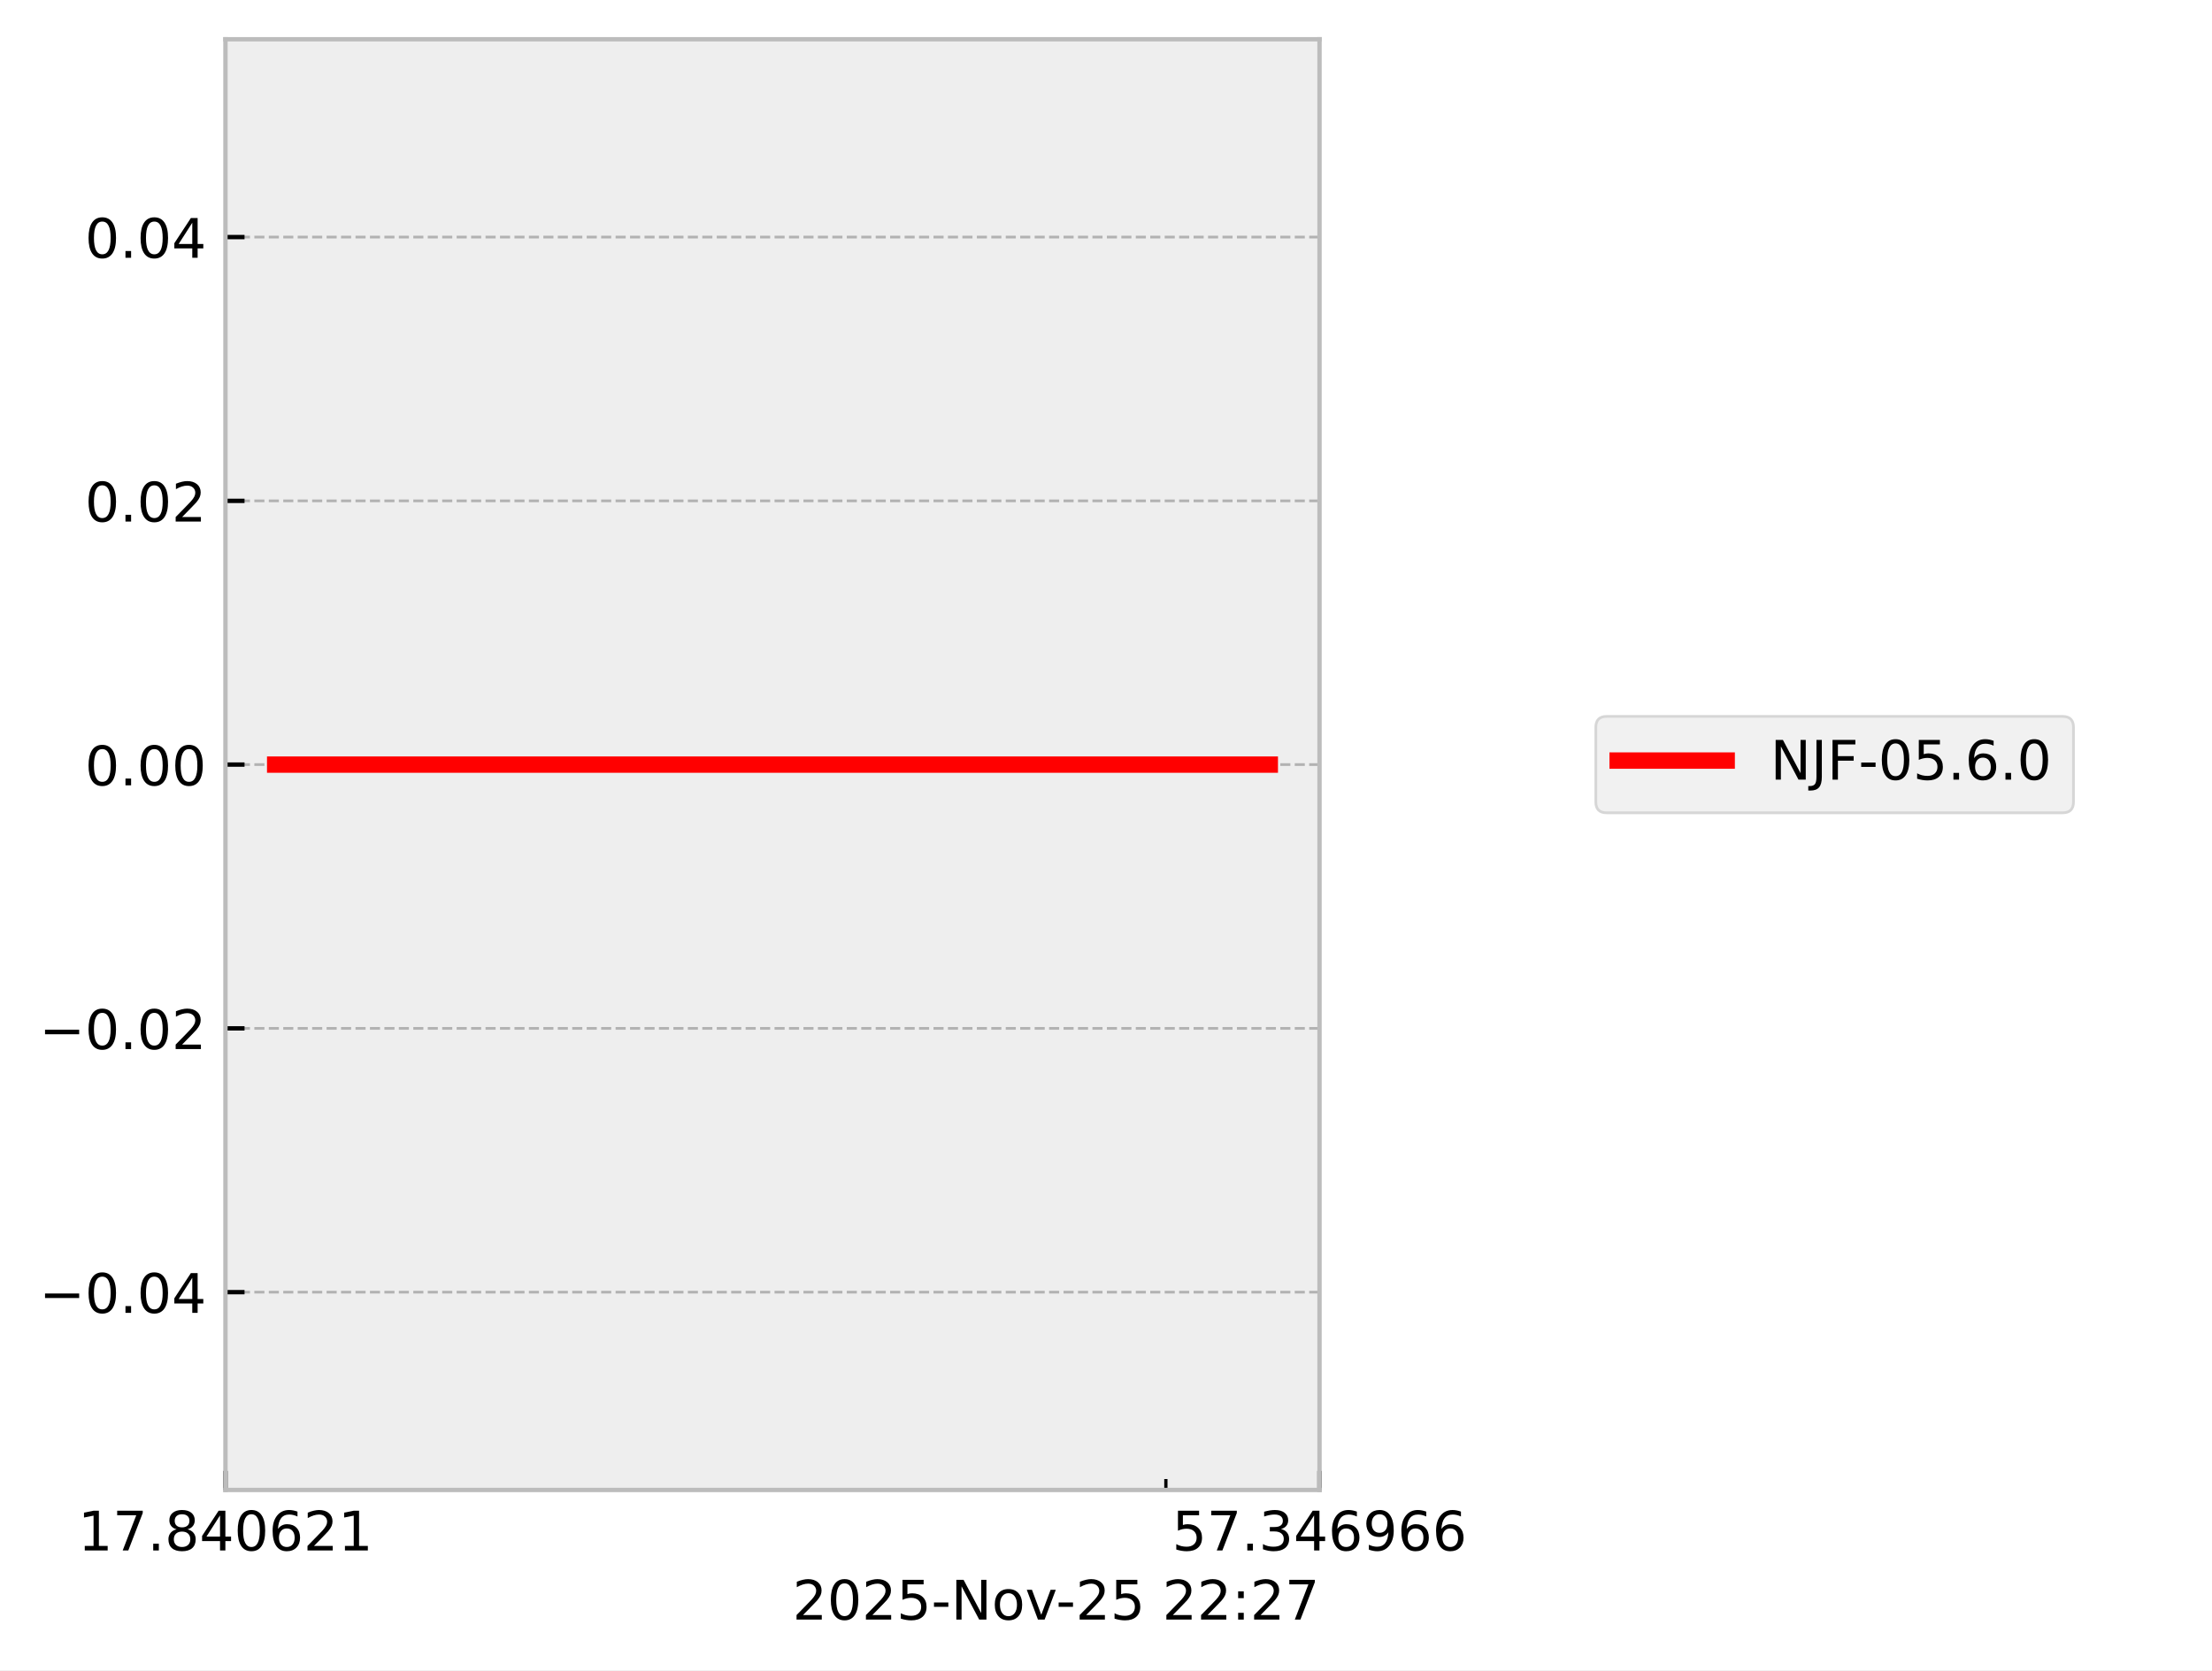
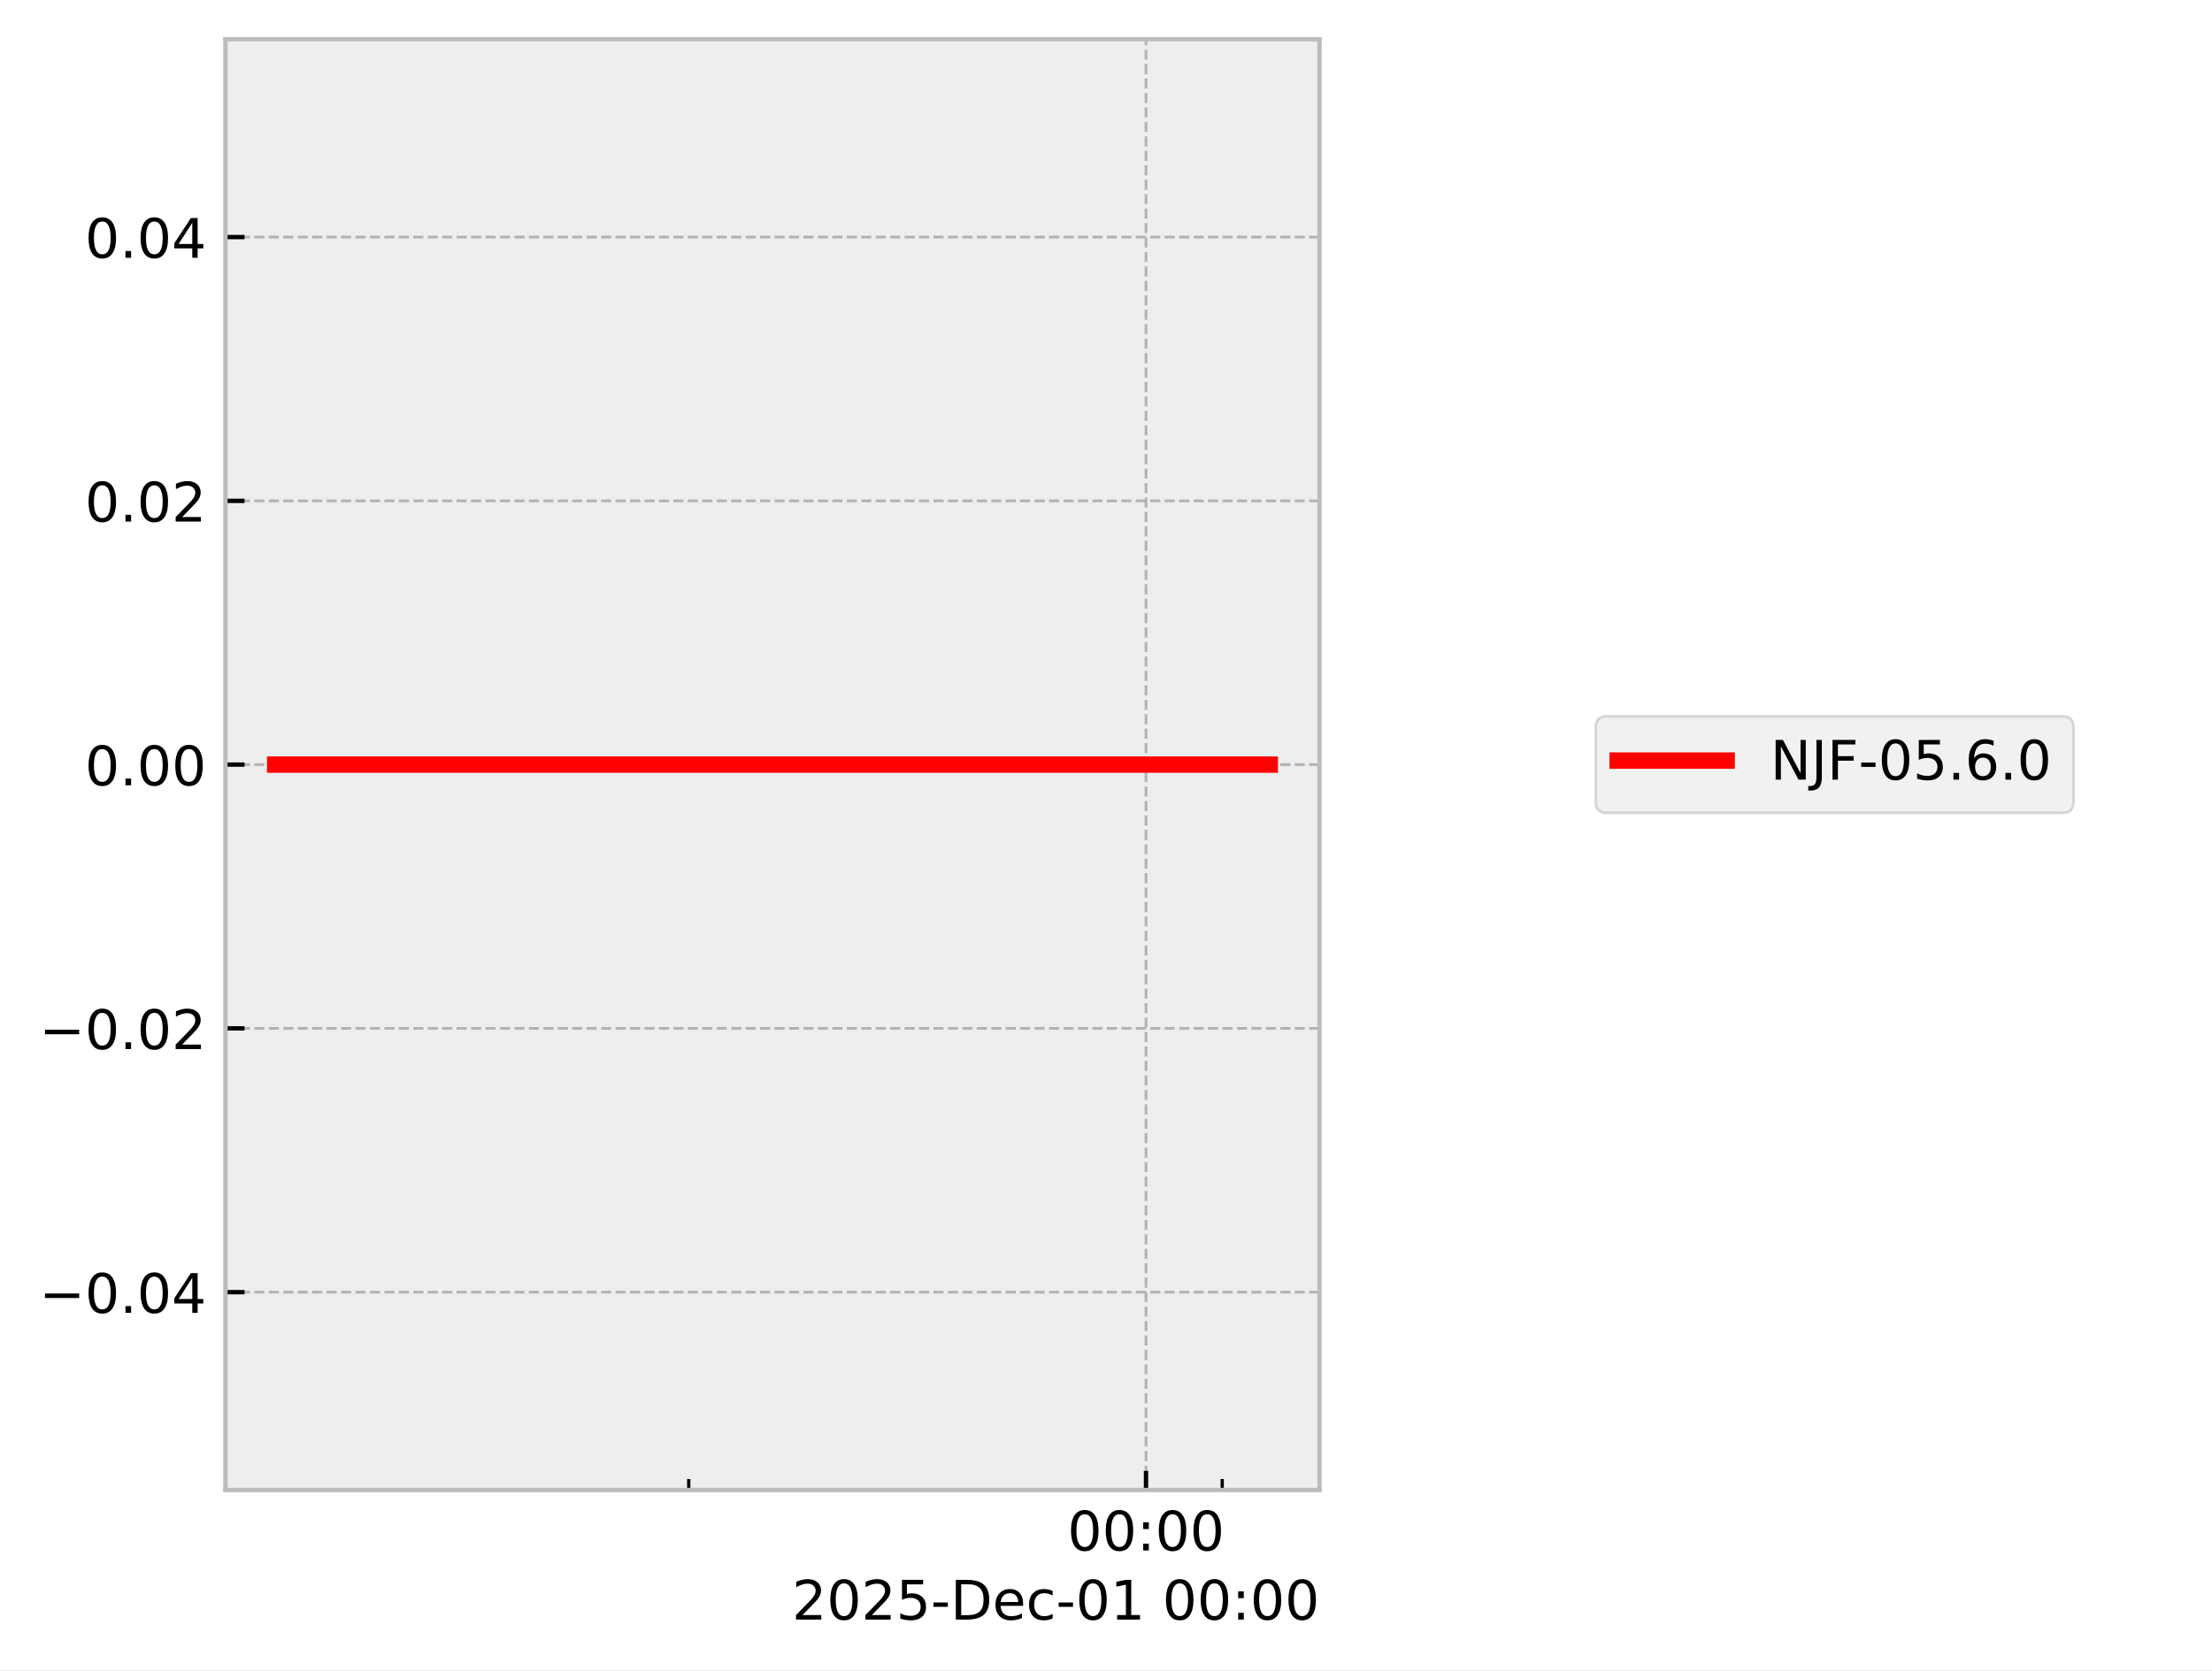
<svg xmlns="http://www.w3.org/2000/svg" xmlns:xlink="http://www.w3.org/1999/xlink" width="405.665pt" height="306.368pt" viewBox="0 0 405.665 306.368" version="1.1">
  <defs>
    <style type="text/css">*{stroke-linejoin: round; stroke-linecap: butt}</style>
  </defs>
  <g id="figure_1">
    <g id="patch_1">
      <path d="M 0 306.368  L 405.665 306.368  L 405.665 0  L 0 0  z " style="fill: #ffffff" />
    </g>
    <g id="axes_1">
      <g id="patch_2">
        <path d="M 41.345 273.312  L 241.991 273.312  L 241.991 7.2  L 41.345 7.2  z " style="fill: #eeeeee" />
      </g>
      <g id="matplotlib.axis_1">
        <g id="xtick_1">
          <g id="line2d_1">
-             <path d="M 41.345 273.312  L 41.345 7.2  " clip-path="url(#p88a8be6f56)" style="fill: none; stroke-dasharray: 1.85,0.8; stroke-dashoffset: 0; stroke: #b2b2b2; stroke-width: 0.5" />
+             <path d="M 210.169 273.312  L 210.169 7.2  " clip-path="url(#p6cb36bf20b)" style="fill: none; stroke-dasharray: 1.85,0.8; stroke-dashoffset: 0; stroke: #b2b2b2; stroke-width: 0.5" />
          </g>
          <g id="line2d_2">
            <defs>
-               <path id="maef5fd05dc" d="M 0 0  L 0 -3.5  " style="stroke: #000000; stroke-width: 0.8" />
-             </defs>
-             <g>
-               <use xlink:href="#maef5fd05dc" x="41.345" y="273.312" style="stroke: #000000; stroke-width: 0.8" />
+               <path id="m9ec216d0a8" d="M 0 0  L 0 -3.5  " style="stroke: #000000; stroke-width: 0.8" />
+             </defs>
+             <g>
+               <use xlink:href="#m9ec216d0a8" x="210.169" y="273.312" style="stroke: #000000; stroke-width: 0.8" />
            </g>
          </g>
          <g id="text_1">
-             <g transform="translate(14.30625 284.4104) scale(0.1 -0.1)">
+             <g transform="translate(195.7593 284.4104) scale(0.1 -0.1)">
              <defs>
-                 <path id="DejaVuSans-31" d="M 794 531  L 1825 531  L 1825 4091  L 703 3866  L 703 4441  L 1819 4666  L 2450 4666  L 2450 531  L 3481 531  L 3481 0  L 794 0  L 794 531  z " transform="scale(0.015625)" />
-                 <path id="DejaVuSans-37" d="M 525 4666  L 3525 4666  L 3525 4397  L 1831 0  L 1172 0  L 2766 4134  L 525 4134  L 525 4666  z " transform="scale(0.015625)" />
-                 <path id="DejaVuSans-2e" d="M 684 794  L 1344 794  L 1344 0  L 684 0  L 684 794  z " transform="scale(0.015625)" />
-                 <path id="DejaVuSans-38" d="M 2034 2216  Q 1584 2216 1326 1975  Q 1069 1734 1069 1313  Q 1069 891 1326 650  Q 1584 409 2034 409  Q 2484 409 2743 651  Q 3003 894 3003 1313  Q 3003 1734 2745 1975  Q 2488 2216 2034 2216  z M 1403 2484  Q 997 2584 770 2862  Q 544 3141 544 3541  Q 544 4100 942 4425  Q 1341 4750 2034 4750  Q 2731 4750 3128 4425  Q 3525 4100 3525 3541  Q 3525 3141 3298 2862  Q 3072 2584 2669 2484  Q 3125 2378 3379 2068  Q 3634 1759 3634 1313  Q 3634 634 3220 271  Q 2806 -91 2034 -91  Q 1263 -91 848 271  Q 434 634 434 1313  Q 434 1759 690 2068  Q 947 2378 1403 2484  z M 1172 3481  Q 1172 3119 1398 2916  Q 1625 2713 2034 2713  Q 2441 2713 2670 2916  Q 2900 3119 2900 3481  Q 2900 3844 2670 4047  Q 2441 4250 2034 4250  Q 1625 4250 1398 4047  Q 1172 3844 1172 3481  z " transform="scale(0.015625)" />
-                 <path id="DejaVuSans-34" d="M 2419 4116  L 825 1625  L 2419 1625  L 2419 4116  z M 2253 4666  L 3047 4666  L 3047 1625  L 3713 1625  L 3713 1100  L 3047 1100  L 3047 0  L 2419 0  L 2419 1100  L 313 1100  L 313 1709  L 2253 4666  z " transform="scale(0.015625)" />
                <path id="DejaVuSans-30" d="M 2034 4250  Q 1547 4250 1301 3770  Q 1056 3291 1056 2328  Q 1056 1369 1301 889  Q 1547 409 2034 409  Q 2525 409 2770 889  Q 3016 1369 3016 2328  Q 3016 3291 2770 3770  Q 2525 4250 2034 4250  z M 2034 4750  Q 2819 4750 3233 4129  Q 3647 3509 3647 2328  Q 3647 1150 3233 529  Q 2819 -91 2034 -91  Q 1250 -91 836 529  Q 422 1150 422 2328  Q 422 3509 836 4129  Q 1250 4750 2034 4750  z " transform="scale(0.015625)" />
-                 <path id="DejaVuSans-36" d="M 2113 2584  Q 1688 2584 1439 2293  Q 1191 2003 1191 1497  Q 1191 994 1439 701  Q 1688 409 2113 409  Q 2538 409 2786 701  Q 3034 994 3034 1497  Q 3034 2003 2786 2293  Q 2538 2584 2113 2584  z M 3366 4563  L 3366 3988  Q 3128 4100 2886 4159  Q 2644 4219 2406 4219  Q 1781 4219 1451 3797  Q 1122 3375 1075 2522  Q 1259 2794 1537 2939  Q 1816 3084 2150 3084  Q 2853 3084 3261 2657  Q 3669 2231 3669 1497  Q 3669 778 3244 343  Q 2819 -91 2113 -91  Q 1303 -91 875 529  Q 447 1150 447 2328  Q 447 3434 972 4092  Q 1497 4750 2381 4750  Q 2619 4750 2861 4703  Q 3103 4656 3366 4563  z " transform="scale(0.015625)" />
-                 <path id="DejaVuSans-32" d="M 1228 531  L 3431 531  L 3431 0  L 469 0  L 469 531  Q 828 903 1448 1529  Q 2069 2156 2228 2338  Q 2531 2678 2651 2914  Q 2772 3150 2772 3378  Q 2772 3750 2511 3984  Q 2250 4219 1831 4219  Q 1534 4219 1204 4116  Q 875 4013 500 3803  L 500 4441  Q 881 4594 1212 4672  Q 1544 4750 1819 4750  Q 2544 4750 2975 4387  Q 3406 4025 3406 3419  Q 3406 3131 3298 2873  Q 3191 2616 2906 2266  Q 2828 2175 2409 1742  Q 1991 1309 1228 531  z " transform="scale(0.015625)" />
+                 <path id="DejaVuSans-3a" d="M 750 794  L 1409 794  L 1409 0  L 750 0  L 750 794  z M 750 3309  L 1409 3309  L 1409 2516  L 750 2516  L 750 3309  z " transform="scale(0.015625)" />
              </defs>
-               <use xlink:href="#DejaVuSans-31" />
-               <use xlink:href="#DejaVuSans-37" transform="translate(63.62305 0)" />
-               <use xlink:href="#DejaVuSans-2e" transform="translate(127.2461 0)" />
-               <use xlink:href="#DejaVuSans-38" transform="translate(159.0332 0)" />
-               <use xlink:href="#DejaVuSans-34" transform="translate(222.6562 0)" />
-               <use xlink:href="#DejaVuSans-30" transform="translate(286.2793 0)" />
-               <use xlink:href="#DejaVuSans-36" transform="translate(349.9023 0)" />
-               <use xlink:href="#DejaVuSans-32" transform="translate(413.5254 0)" />
-               <use xlink:href="#DejaVuSans-31" transform="translate(477.1484 0)" />
+               <use xlink:href="#DejaVuSans-30" />
+               <use xlink:href="#DejaVuSans-30" transform="translate(63.62305 0)" />
+               <use xlink:href="#DejaVuSans-3a" transform="translate(127.2461 0)" />
+               <use xlink:href="#DejaVuSans-30" transform="translate(160.9375 0)" />
+               <use xlink:href="#DejaVuSans-30" transform="translate(224.5605 0)" />
            </g>
          </g>
        </g>
        <g id="xtick_2">
          <g id="line2d_3">
-             <path d="M 241.991 273.312  L 241.991 7.2  " clip-path="url(#p88a8be6f56)" style="fill: none; stroke-dasharray: 1.85,0.8; stroke-dashoffset: 0; stroke: #b2b2b2; stroke-width: 0.5" />
-           </g>
+             <defs>
+               <path id="mb206257c7d" d="M 0 0  L 0 -2  " style="stroke: #000000; stroke-width: 0.6" />
+             </defs>
+             <g>
+               <use xlink:href="#mb206257c7d" x="126.311" y="273.312" style="stroke: #000000; stroke-width: 0.6" />
+             </g>
+           </g>
+         </g>
+         <g id="xtick_3">
          <g id="line2d_4">
            <g>
-               <use xlink:href="#maef5fd05dc" x="241.991" y="273.312" style="stroke: #000000; stroke-width: 0.8" />
-             </g>
-           </g>
-           <g id="text_2">
-             <g transform="translate(214.9522 284.4104) scale(0.1 -0.1)">
-               <defs>
-                 <path id="DejaVuSans-35" d="M 691 4666  L 3169 4666  L 3169 4134  L 1269 4134  L 1269 2991  Q 1406 3038 1543 3061  Q 1681 3084 1819 3084  Q 2600 3084 3056 2656  Q 3513 2228 3513 1497  Q 3513 744 3044 326  Q 2575 -91 1722 -91  Q 1428 -91 1123 -41  Q 819 9 494 109  L 494 744  Q 775 591 1075 516  Q 1375 441 1709 441  Q 2250 441 2565 725  Q 2881 1009 2881 1497  Q 2881 1984 2565 2268  Q 2250 2553 1709 2553  Q 1456 2553 1204 2497  Q 953 2441 691 2322  L 691 4666  z " transform="scale(0.015625)" />
-                 <path id="DejaVuSans-33" d="M 2597 2516  Q 3050 2419 3304 2112  Q 3559 1806 3559 1356  Q 3559 666 3084 287  Q 2609 -91 1734 -91  Q 1441 -91 1130 -33  Q 819 25 488 141  L 488 750  Q 750 597 1062 519  Q 1375 441 1716 441  Q 2309 441 2620 675  Q 2931 909 2931 1356  Q 2931 1769 2642 2001  Q 2353 2234 1838 2234  L 1294 2234  L 1294 2753  L 1863 2753  Q 2328 2753 2575 2939  Q 2822 3125 2822 3475  Q 2822 3834 2567 4026  Q 2313 4219 1838 4219  Q 1578 4219 1281 4162  Q 984 4106 628 3988  L 628 4550  Q 988 4650 1302 4700  Q 1616 4750 1894 4750  Q 2613 4750 3031 4423  Q 3450 4097 3450 3541  Q 3450 3153 3228 2886  Q 3006 2619 2597 2516  z " transform="scale(0.015625)" />
-                 <path id="DejaVuSans-39" d="M 703 97  L 703 672  Q 941 559 1184 500  Q 1428 441 1663 441  Q 2288 441 2617 861  Q 2947 1281 2994 2138  Q 2813 1869 2534 1725  Q 2256 1581 1919 1581  Q 1219 1581 811 2004  Q 403 2428 403 3163  Q 403 3881 828 4315  Q 1253 4750 1959 4750  Q 2769 4750 3195 4129  Q 3622 3509 3622 2328  Q 3622 1225 3098 567  Q 2575 -91 1691 -91  Q 1453 -91 1209 -44  Q 966 3 703 97  z M 1959 2075  Q 2384 2075 2632 2365  Q 2881 2656 2881 3163  Q 2881 3666 2632 3958  Q 2384 4250 1959 4250  Q 1534 4250 1286 3958  Q 1038 3666 1038 3163  Q 1038 2656 1286 2365  Q 1534 2075 1959 2075  z " transform="scale(0.015625)" />
-               </defs>
-               <use xlink:href="#DejaVuSans-35" />
-               <use xlink:href="#DejaVuSans-37" transform="translate(63.62305 0)" />
-               <use xlink:href="#DejaVuSans-2e" transform="translate(127.2461 0)" />
-               <use xlink:href="#DejaVuSans-33" transform="translate(159.0332 0)" />
-               <use xlink:href="#DejaVuSans-34" transform="translate(222.6562 0)" />
-               <use xlink:href="#DejaVuSans-36" transform="translate(286.2793 0)" />
-               <use xlink:href="#DejaVuSans-39" transform="translate(349.9023 0)" />
-               <use xlink:href="#DejaVuSans-36" transform="translate(413.5254 0)" />
-               <use xlink:href="#DejaVuSans-36" transform="translate(477.1484 0)" />
-             </g>
-           </g>
-         </g>
-         <g id="xtick_3">
-           <g id="line2d_5">
-             <defs>
-               <path id="m57ede43309" d="M 0 0  L 0 -2  " style="stroke: #000000; stroke-width: 0.6" />
-             </defs>
-             <g>
-               <use xlink:href="#m57ede43309" x="213.814" y="273.312" style="stroke: #000000; stroke-width: 0.6" />
-             </g>
-           </g>
-         </g>
-         <g id="text_3">
-           <g transform="translate(145.3475 297.0886) scale(0.1 -0.1)">
-             <defs>
+               <use xlink:href="#mb206257c7d" x="224.145" y="273.312" style="stroke: #000000; stroke-width: 0.6" />
+             </g>
+           </g>
+         </g>
+         <g id="text_2">
+           <g transform="translate(145.2522 297.0886) scale(0.1 -0.1)">
+             <defs>
+               <path id="DejaVuSans-32" d="M 1228 531  L 3431 531  L 3431 0  L 469 0  L 469 531  Q 828 903 1448 1529  Q 2069 2156 2228 2338  Q 2531 2678 2651 2914  Q 2772 3150 2772 3378  Q 2772 3750 2511 3984  Q 2250 4219 1831 4219  Q 1534 4219 1204 4116  Q 875 4013 500 3803  L 500 4441  Q 881 4594 1212 4672  Q 1544 4750 1819 4750  Q 2544 4750 2975 4387  Q 3406 4025 3406 3419  Q 3406 3131 3298 2873  Q 3191 2616 2906 2266  Q 2828 2175 2409 1742  Q 1991 1309 1228 531  z " transform="scale(0.015625)" />
+               <path id="DejaVuSans-35" d="M 691 4666  L 3169 4666  L 3169 4134  L 1269 4134  L 1269 2991  Q 1406 3038 1543 3061  Q 1681 3084 1819 3084  Q 2600 3084 3056 2656  Q 3513 2228 3513 1497  Q 3513 744 3044 326  Q 2575 -91 1722 -91  Q 1428 -91 1123 -41  Q 819 9 494 109  L 494 744  Q 775 591 1075 516  Q 1375 441 1709 441  Q 2250 441 2565 725  Q 2881 1009 2881 1497  Q 2881 1984 2565 2268  Q 2250 2553 1709 2553  Q 1456 2553 1204 2497  Q 953 2441 691 2322  L 691 4666  z " transform="scale(0.015625)" />
              <path id="DejaVuSans-2d" d="M 313 2009  L 1997 2009  L 1997 1497  L 313 1497  L 313 2009  z " transform="scale(0.015625)" />
-               <path id="DejaVuSans-4e" d="M 628 4666  L 1478 4666  L 3547 763  L 3547 4666  L 4159 4666  L 4159 0  L 3309 0  L 1241 3903  L 1241 0  L 628 0  L 628 4666  z " transform="scale(0.015625)" />
-               <path id="DejaVuSans-6f" d="M 1959 3097  Q 1497 3097 1228 2736  Q 959 2375 959 1747  Q 959 1119 1226 758  Q 1494 397 1959 397  Q 2419 397 2687 759  Q 2956 1122 2956 1747  Q 2956 2369 2687 2733  Q 2419 3097 1959 3097  z M 1959 3584  Q 2709 3584 3137 3096  Q 3566 2609 3566 1747  Q 3566 888 3137 398  Q 2709 -91 1959 -91  Q 1206 -91 779 398  Q 353 888 353 1747  Q 353 2609 779 3096  Q 1206 3584 1959 3584  z " transform="scale(0.015625)" />
-               <path id="DejaVuSans-76" d="M 191 3500  L 800 3500  L 1894 563  L 2988 3500  L 3597 3500  L 2284 0  L 1503 0  L 191 3500  z " transform="scale(0.015625)" />
+               <path id="DejaVuSans-44" d="M 1259 4147  L 1259 519  L 2022 519  Q 2988 519 3436 956  Q 3884 1394 3884 2338  Q 3884 3275 3436 3711  Q 2988 4147 2022 4147  L 1259 4147  z M 628 4666  L 1925 4666  Q 3281 4666 3915 4102  Q 4550 3538 4550 2338  Q 4550 1131 3912 565  Q 3275 0 1925 0  L 628 0  L 628 4666  z " transform="scale(0.015625)" />
+               <path id="DejaVuSans-65" d="M 3597 1894  L 3597 1613  L 953 1613  Q 991 1019 1311 708  Q 1631 397 2203 397  Q 2534 397 2845 478  Q 3156 559 3463 722  L 3463 178  Q 3153 47 2828 -22  Q 2503 -91 2169 -91  Q 1331 -91 842 396  Q 353 884 353 1716  Q 353 2575 817 3079  Q 1281 3584 2069 3584  Q 2775 3584 3186 3129  Q 3597 2675 3597 1894  z M 3022 2063  Q 3016 2534 2758 2815  Q 2500 3097 2075 3097  Q 1594 3097 1305 2825  Q 1016 2553 972 2059  L 3022 2063  z " transform="scale(0.015625)" />
+               <path id="DejaVuSans-63" d="M 3122 3366  L 3122 2828  Q 2878 2963 2633 3030  Q 2388 3097 2138 3097  Q 1578 3097 1268 2742  Q 959 2388 959 1747  Q 959 1106 1268 751  Q 1578 397 2138 397  Q 2388 397 2633 464  Q 2878 531 3122 666  L 3122 134  Q 2881 22 2623 -34  Q 2366 -91 2075 -91  Q 1284 -91 818 406  Q 353 903 353 1747  Q 353 2603 823 3093  Q 1294 3584 2113 3584  Q 2378 3584 2631 3529  Q 2884 3475 3122 3366  z " transform="scale(0.015625)" />
+               <path id="DejaVuSans-31" d="M 794 531  L 1825 531  L 1825 4091  L 703 3866  L 703 4441  L 1819 4666  L 2450 4666  L 2450 531  L 3481 531  L 3481 0  L 794 0  L 794 531  z " transform="scale(0.015625)" />
              <path id="DejaVuSans-20" transform="scale(0.015625)" />
-               <path id="DejaVuSans-3a" d="M 750 794  L 1409 794  L 1409 0  L 750 0  L 750 794  z M 750 3309  L 1409 3309  L 1409 2516  L 750 2516  L 750 3309  z " transform="scale(0.015625)" />
            </defs>
            <use xlink:href="#DejaVuSans-32" />
            <use xlink:href="#DejaVuSans-30" transform="translate(63.62305 0)" />
            <use xlink:href="#DejaVuSans-32" transform="translate(127.2461 0)" />
            <use xlink:href="#DejaVuSans-35" transform="translate(190.8691 0)" />
            <use xlink:href="#DejaVuSans-2d" transform="translate(254.4922 0)" />
-             <use xlink:href="#DejaVuSans-4e" transform="translate(290.5762 0)" />
-             <use xlink:href="#DejaVuSans-6f" transform="translate(365.3809 0)" />
-             <use xlink:href="#DejaVuSans-76" transform="translate(426.5625 0)" />
-             <use xlink:href="#DejaVuSans-2d" transform="translate(483.1172 0)" />
-             <use xlink:href="#DejaVuSans-32" transform="translate(519.2012 0)" />
-             <use xlink:href="#DejaVuSans-35" transform="translate(582.8242 0)" />
-             <use xlink:href="#DejaVuSans-20" transform="translate(646.4473 0)" />
-             <use xlink:href="#DejaVuSans-32" transform="translate(678.2344 0)" />
-             <use xlink:href="#DejaVuSans-32" transform="translate(741.8574 0)" />
-             <use xlink:href="#DejaVuSans-3a" transform="translate(805.4805 0)" />
-             <use xlink:href="#DejaVuSans-32" transform="translate(839.1719 0)" />
-             <use xlink:href="#DejaVuSans-37" transform="translate(902.7949 0)" />
+             <use xlink:href="#DejaVuSans-44" transform="translate(290.5762 0)" />
+             <use xlink:href="#DejaVuSans-65" transform="translate(367.5781 0)" />
+             <use xlink:href="#DejaVuSans-63" transform="translate(429.1016 0)" />
+             <use xlink:href="#DejaVuSans-2d" transform="translate(484.082 0)" />
+             <use xlink:href="#DejaVuSans-30" transform="translate(520.166 0)" />
+             <use xlink:href="#DejaVuSans-31" transform="translate(583.7891 0)" />
+             <use xlink:href="#DejaVuSans-20" transform="translate(647.4121 0)" />
+             <use xlink:href="#DejaVuSans-30" transform="translate(679.1992 0)" />
+             <use xlink:href="#DejaVuSans-30" transform="translate(742.8223 0)" />
+             <use xlink:href="#DejaVuSans-3a" transform="translate(806.4453 0)" />
+             <use xlink:href="#DejaVuSans-30" transform="translate(840.1367 0)" />
+             <use xlink:href="#DejaVuSans-30" transform="translate(903.7598 0)" />
          </g>
        </g>
      </g>
      <g id="matplotlib.axis_2">
        <g id="ytick_1">
+           <g id="line2d_5">
+             <path d="M 41.345 237.024  L 241.991 237.024  " clip-path="url(#p6cb36bf20b)" style="fill: none; stroke-dasharray: 1.85,0.8; stroke-dashoffset: 0; stroke: #b2b2b2; stroke-width: 0.5" />
+           </g>
          <g id="line2d_6">
-             <path d="M 41.345 237.024  L 241.991 237.024  " clip-path="url(#p88a8be6f56)" style="fill: none; stroke-dasharray: 1.85,0.8; stroke-dashoffset: 0; stroke: #b2b2b2; stroke-width: 0.5" />
-           </g>
-           <g id="line2d_7">
-             <defs>
-               <path id="mf59a6df802" d="M 0 0  L 3.5 0  " style="stroke: #000000; stroke-width: 0.8" />
-             </defs>
-             <g>
-               <use xlink:href="#mf59a6df802" x="41.345" y="237.024" style="stroke: #000000; stroke-width: 0.8" />
-             </g>
-           </g>
-           <g id="text_4">
+             <defs>
+               <path id="ma345808197" d="M 0 0  L 3.5 0  " style="stroke: #000000; stroke-width: 0.8" />
+             </defs>
+             <g>
+               <use xlink:href="#ma345808197" x="41.345" y="237.024" style="stroke: #000000; stroke-width: 0.8" />
+             </g>
+           </g>
+           <g id="text_3">
            <g transform="translate(7.2 240.8232) scale(0.1 -0.1)">
              <defs>
                <path id="DejaVuSans-2212" d="M 678 2272  L 4684 2272  L 4684 1741  L 678 1741  L 678 2272  z " transform="scale(0.015625)" />
+                 <path id="DejaVuSans-2e" d="M 684 794  L 1344 794  L 1344 0  L 684 0  L 684 794  z " transform="scale(0.015625)" />
+                 <path id="DejaVuSans-34" d="M 2419 4116  L 825 1625  L 2419 1625  L 2419 4116  z M 2253 4666  L 3047 4666  L 3047 1625  L 3713 1625  L 3713 1100  L 3047 1100  L 3047 0  L 2419 0  L 2419 1100  L 313 1100  L 313 1709  L 2253 4666  z " transform="scale(0.015625)" />
              </defs>
              <use xlink:href="#DejaVuSans-2212" />
              <use xlink:href="#DejaVuSans-30" transform="translate(83.78906 0)" />
              <use xlink:href="#DejaVuSans-2e" transform="translate(147.4121 0)" />
              <use xlink:href="#DejaVuSans-30" transform="translate(179.1992 0)" />
              <use xlink:href="#DejaVuSans-34" transform="translate(242.8223 0)" />
            </g>
          </g>
        </g>
        <g id="ytick_2">
+           <g id="line2d_7">
+             <path d="M 41.345 188.64  L 241.991 188.64  " clip-path="url(#p6cb36bf20b)" style="fill: none; stroke-dasharray: 1.85,0.8; stroke-dashoffset: 0; stroke: #b2b2b2; stroke-width: 0.5" />
+           </g>
          <g id="line2d_8">
-             <path d="M 41.345 188.64  L 241.991 188.64  " clip-path="url(#p88a8be6f56)" style="fill: none; stroke-dasharray: 1.85,0.8; stroke-dashoffset: 0; stroke: #b2b2b2; stroke-width: 0.5" />
-           </g>
-           <g id="line2d_9">
-             <g>
-               <use xlink:href="#mf59a6df802" x="41.345" y="188.64" style="stroke: #000000; stroke-width: 0.8" />
-             </g>
-           </g>
-           <g id="text_5">
+             <g>
+               <use xlink:href="#ma345808197" x="41.345" y="188.64" style="stroke: #000000; stroke-width: 0.8" />
+             </g>
+           </g>
+           <g id="text_4">
            <g transform="translate(7.2 192.4392) scale(0.1 -0.1)">
              <use xlink:href="#DejaVuSans-2212" />
              <use xlink:href="#DejaVuSans-30" transform="translate(83.78906 0)" />
              <use xlink:href="#DejaVuSans-2e" transform="translate(147.4121 0)" />
              <use xlink:href="#DejaVuSans-30" transform="translate(179.1992 0)" />
              <use xlink:href="#DejaVuSans-32" transform="translate(242.8223 0)" />
            </g>
          </g>
        </g>
        <g id="ytick_3">
+           <g id="line2d_9">
+             <path d="M 41.345 140.256  L 241.991 140.256  " clip-path="url(#p6cb36bf20b)" style="fill: none; stroke-dasharray: 1.85,0.8; stroke-dashoffset: 0; stroke: #b2b2b2; stroke-width: 0.5" />
+           </g>
          <g id="line2d_10">
-             <path d="M 41.345 140.256  L 241.991 140.256  " clip-path="url(#p88a8be6f56)" style="fill: none; stroke-dasharray: 1.85,0.8; stroke-dashoffset: 0; stroke: #b2b2b2; stroke-width: 0.5" />
-           </g>
-           <g id="line2d_11">
-             <g>
-               <use xlink:href="#mf59a6df802" x="41.345" y="140.256" style="stroke: #000000; stroke-width: 0.8" />
-             </g>
-           </g>
-           <g id="text_6">
+             <g>
+               <use xlink:href="#ma345808197" x="41.345" y="140.256" style="stroke: #000000; stroke-width: 0.8" />
+             </g>
+           </g>
+           <g id="text_5">
            <g transform="translate(15.57969 144.0552) scale(0.1 -0.1)">
              <use xlink:href="#DejaVuSans-30" />
              <use xlink:href="#DejaVuSans-2e" transform="translate(63.62305 0)" />
              <use xlink:href="#DejaVuSans-30" transform="translate(95.41016 0)" />
              <use xlink:href="#DejaVuSans-30" transform="translate(159.0332 0)" />
            </g>
          </g>
        </g>
        <g id="ytick_4">
+           <g id="line2d_11">
+             <path d="M 41.345 91.872  L 241.991 91.872  " clip-path="url(#p6cb36bf20b)" style="fill: none; stroke-dasharray: 1.85,0.8; stroke-dashoffset: 0; stroke: #b2b2b2; stroke-width: 0.5" />
+           </g>
          <g id="line2d_12">
-             <path d="M 41.345 91.872  L 241.991 91.872  " clip-path="url(#p88a8be6f56)" style="fill: none; stroke-dasharray: 1.85,0.8; stroke-dashoffset: 0; stroke: #b2b2b2; stroke-width: 0.5" />
-           </g>
-           <g id="line2d_13">
-             <g>
-               <use xlink:href="#mf59a6df802" x="41.345" y="91.872" style="stroke: #000000; stroke-width: 0.8" />
-             </g>
-           </g>
-           <g id="text_7">
+             <g>
+               <use xlink:href="#ma345808197" x="41.345" y="91.872" style="stroke: #000000; stroke-width: 0.8" />
+             </g>
+           </g>
+           <g id="text_6">
            <g transform="translate(15.57969 95.67122) scale(0.1 -0.1)">
              <use xlink:href="#DejaVuSans-30" />
              <use xlink:href="#DejaVuSans-2e" transform="translate(63.62305 0)" />
              <use xlink:href="#DejaVuSans-30" transform="translate(95.41016 0)" />
              <use xlink:href="#DejaVuSans-32" transform="translate(159.0332 0)" />
            </g>
          </g>
        </g>
        <g id="ytick_5">
+           <g id="line2d_13">
+             <path d="M 41.345 43.488  L 241.991 43.488  " clip-path="url(#p6cb36bf20b)" style="fill: none; stroke-dasharray: 1.85,0.8; stroke-dashoffset: 0; stroke: #b2b2b2; stroke-width: 0.5" />
+           </g>
          <g id="line2d_14">
-             <path d="M 41.345 43.488  L 241.991 43.488  " clip-path="url(#p88a8be6f56)" style="fill: none; stroke-dasharray: 1.85,0.8; stroke-dashoffset: 0; stroke: #b2b2b2; stroke-width: 0.5" />
-           </g>
-           <g id="line2d_15">
-             <g>
-               <use xlink:href="#mf59a6df802" x="41.345" y="43.488" style="stroke: #000000; stroke-width: 0.8" />
-             </g>
-           </g>
-           <g id="text_8">
+             <g>
+               <use xlink:href="#ma345808197" x="41.345" y="43.488" style="stroke: #000000; stroke-width: 0.8" />
+             </g>
+           </g>
+           <g id="text_7">
            <g transform="translate(15.57969 47.28722) scale(0.1 -0.1)">
              <use xlink:href="#DejaVuSans-30" />
              <use xlink:href="#DejaVuSans-2e" transform="translate(63.62305 0)" />
              <use xlink:href="#DejaVuSans-30" transform="translate(95.41016 0)" />
              <use xlink:href="#DejaVuSans-34" transform="translate(159.0332 0)" />
            </g>
          </g>
        </g>
      </g>
-       <g id="line2d_16">
-         <path d="M 50.466 140.256  L 77.014 140.256  L 194.278 140.256  L 202.563 140.256  L 231.85 140.256  L 232.871 140.256  " clip-path="url(#p88a8be6f56)" style="fill: none; stroke: #ff0000; stroke-width: 3; stroke-linecap: square" />
+       <g id="line2d_15">
+         <path d="M 50.466 140.256  L 62.793 140.256  L 117.24 140.256  L 121.086 140.256  L 134.685 140.256  L 147.315 140.256  L 232.871 140.256  " clip-path="url(#p6cb36bf20b)" style="fill: none; stroke: #ff0000; stroke-width: 3; stroke-linecap: square" />
      </g>
      <g id="patch_3">
        <path d="M 41.345 273.312  L 41.345 7.2  " style="fill: none; stroke: #bcbcbc; stroke-width: 0.8; stroke-linejoin: miter; stroke-linecap: square" />
      </g>
      <g id="patch_4">
        <path d="M 241.991 273.312  L 241.991 7.2  " style="fill: none; stroke: #bcbcbc; stroke-width: 0.8; stroke-linejoin: miter; stroke-linecap: square" />
      </g>
      <g id="patch_5">
        <path d="M 41.345 273.312  L 241.991 273.312  " style="fill: none; stroke: #bcbcbc; stroke-width: 0.8; stroke-linejoin: miter; stroke-linecap: square" />
      </g>
      <g id="patch_6">
        <path d="M 41.345 7.2  L 241.991 7.2  " style="fill: none; stroke: #bcbcbc; stroke-width: 0.8; stroke-linejoin: miter; stroke-linecap: square" />
      </g>
    </g>
    <g id="axes_2">
      <g id="legend_1">
        <g id="patch_7">
          <path d="M 294.663 149.095  L 378.259 149.095  Q 380.259 149.095 380.259 147.095  L 380.259 133.417  Q 380.259 131.417 378.259 131.417  L 294.663 131.417  Q 292.663 131.417 292.663 133.417  L 292.663 147.095  Q 292.663 149.095 294.663 149.095  z " style="fill: #eeeeee; opacity: 0.8; stroke: #cccccc; stroke-width: 0.5; stroke-linejoin: miter" />
        </g>
-         <g id="line2d_17">
+         <g id="line2d_16">
          <path d="M 296.663 139.515  L 306.663 139.515  L 316.663 139.515  " style="fill: none; stroke: #ff0000; stroke-width: 3; stroke-linecap: square" />
        </g>
-         <g id="text_9">
+         <g id="text_8">
          <g transform="translate(324.6626 143.0154) scale(0.1 -0.1)">
            <defs>
+               <path id="DejaVuSans-4e" d="M 628 4666  L 1478 4666  L 3547 763  L 3547 4666  L 4159 4666  L 4159 0  L 3309 0  L 1241 3903  L 1241 0  L 628 0  L 628 4666  z " transform="scale(0.015625)" />
              <path id="DejaVuSans-4a" d="M 628 4666  L 1259 4666  L 1259 325  Q 1259 -519 939 -900  Q 619 -1281 -91 -1281  L -331 -1281  L -331 -750  L -134 -750  Q 284 -750 456 -515  Q 628 -281 628 325  L 628 4666  z " transform="scale(0.015625)" />
              <path id="DejaVuSans-46" d="M 628 4666  L 3309 4666  L 3309 4134  L 1259 4134  L 1259 2759  L 3109 2759  L 3109 2228  L 1259 2228  L 1259 0  L 628 0  L 628 4666  z " transform="scale(0.015625)" />
+               <path id="DejaVuSans-36" d="M 2113 2584  Q 1688 2584 1439 2293  Q 1191 2003 1191 1497  Q 1191 994 1439 701  Q 1688 409 2113 409  Q 2538 409 2786 701  Q 3034 994 3034 1497  Q 3034 2003 2786 2293  Q 2538 2584 2113 2584  z M 3366 4563  L 3366 3988  Q 3128 4100 2886 4159  Q 2644 4219 2406 4219  Q 1781 4219 1451 3797  Q 1122 3375 1075 2522  Q 1259 2794 1537 2939  Q 1816 3084 2150 3084  Q 2853 3084 3261 2657  Q 3669 2231 3669 1497  Q 3669 778 3244 343  Q 2819 -91 2113 -91  Q 1303 -91 875 529  Q 447 1150 447 2328  Q 447 3434 972 4092  Q 1497 4750 2381 4750  Q 2619 4750 2861 4703  Q 3103 4656 3366 4563  z " transform="scale(0.015625)" />
            </defs>
            <use xlink:href="#DejaVuSans-4e" />
            <use xlink:href="#DejaVuSans-4a" transform="translate(74.80469 0)" />
            <use xlink:href="#DejaVuSans-46" transform="translate(104.2969 0)" />
            <use xlink:href="#DejaVuSans-2d" transform="translate(161.8164 0)" />
            <use xlink:href="#DejaVuSans-30" transform="translate(197.9004 0)" />
            <use xlink:href="#DejaVuSans-35" transform="translate(261.5234 0)" />
            <use xlink:href="#DejaVuSans-2e" transform="translate(325.1465 0)" />
            <use xlink:href="#DejaVuSans-36" transform="translate(356.9336 0)" />
            <use xlink:href="#DejaVuSans-2e" transform="translate(420.5566 0)" />
            <use xlink:href="#DejaVuSans-30" transform="translate(452.3438 0)" />
          </g>
        </g>
      </g>
    </g>
  </g>
  <defs>
-     <clipPath id="p88a8be6f56">
+     <clipPath id="p6cb36bf20b">
      <rect x="41.345" y="7.2" width="200.646" height="266.112" />
    </clipPath>
  </defs>
</svg>
